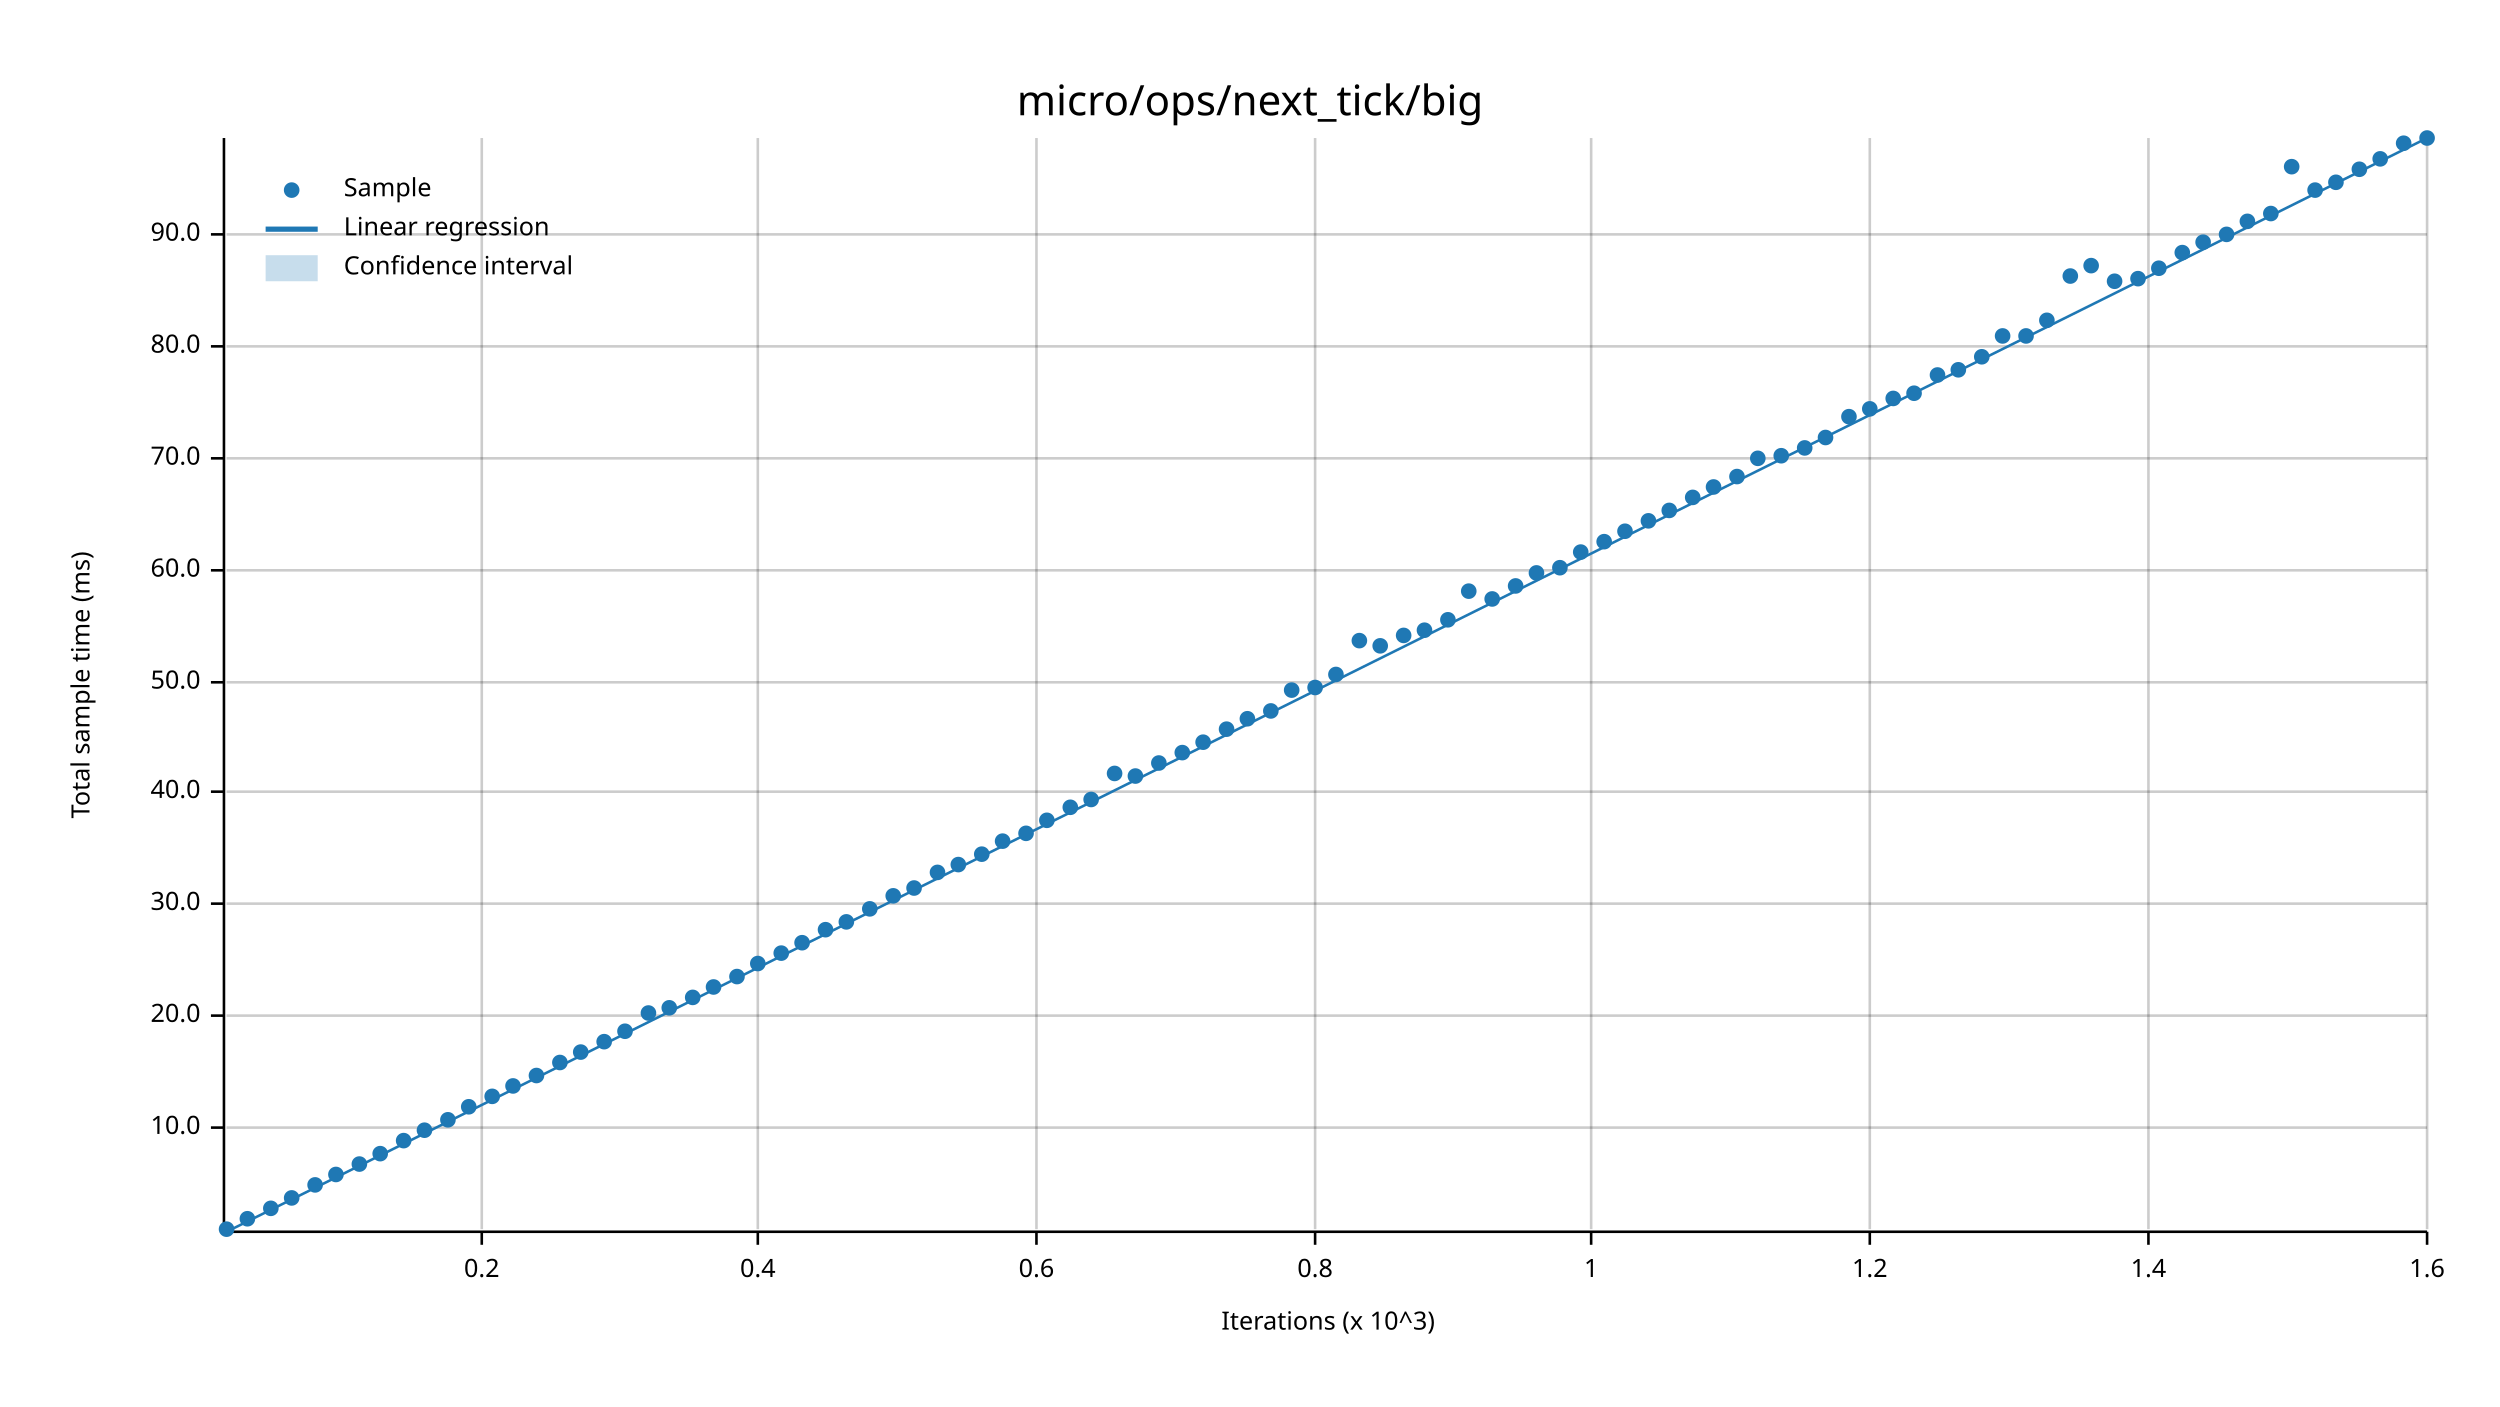
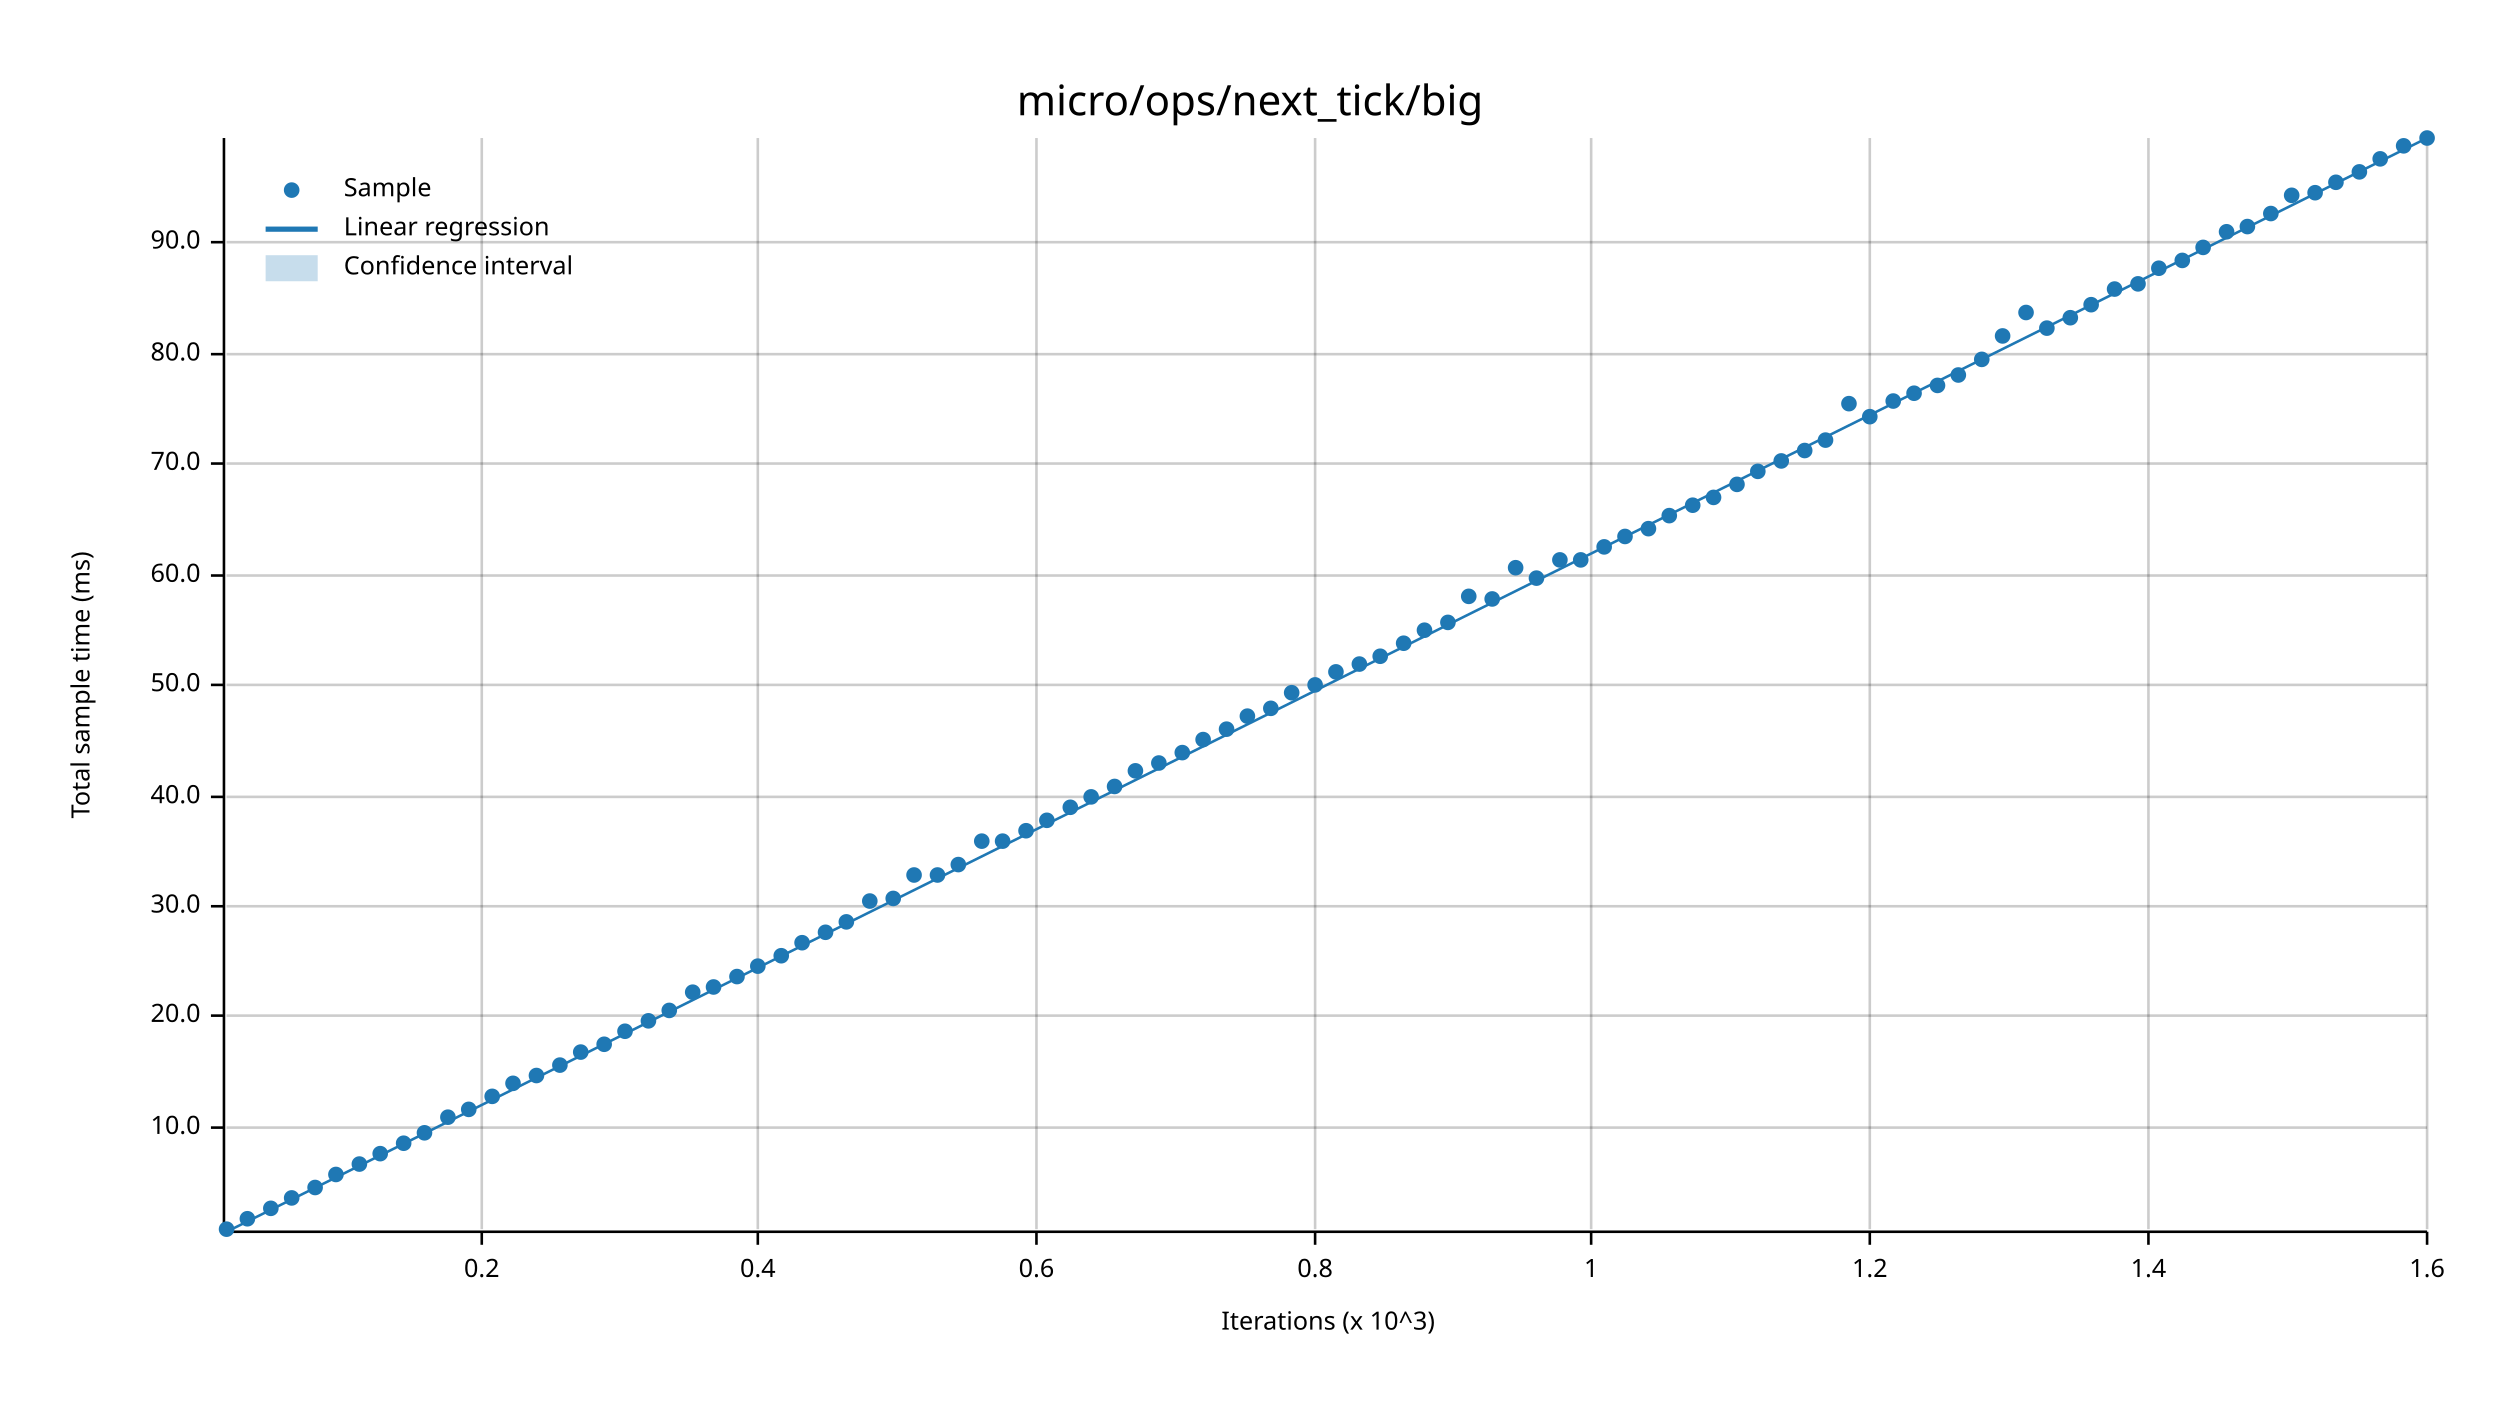
<svg xmlns="http://www.w3.org/2000/svg" width="960" height="540" viewBox="0 0 960 540">
  <text x="480" y="32" dy="0.76em" text-anchor="middle" font-family="sans-serif" font-size="16.129" opacity="1" fill="#000000">
micro/ops/next_tick/big
</text>
  <text x="27" y="263" dy="0.76em" text-anchor="middle" font-family="sans-serif" font-size="9.677" opacity="1" fill="#000000" transform="rotate(270, 27, 263)">
Total sample time (ms)
</text>
  <text x="510" y="513" dy="-0.5ex" text-anchor="middle" font-family="sans-serif" font-size="9.677" opacity="1" fill="#000000">
Iterations (x 10^3)
</text>
  <line opacity="0.2" stroke="#000000" stroke-width="1" x1="185" y1="472" x2="185" y2="53" />
  <line opacity="0.2" stroke="#000000" stroke-width="1" x1="291" y1="472" x2="291" y2="53" />
  <line opacity="0.2" stroke="#000000" stroke-width="1" x1="398" y1="472" x2="398" y2="53" />
  <line opacity="0.2" stroke="#000000" stroke-width="1" x1="505" y1="472" x2="505" y2="53" />
  <line opacity="0.2" stroke="#000000" stroke-width="1" x1="611" y1="472" x2="611" y2="53" />
  <line opacity="0.2" stroke="#000000" stroke-width="1" x1="718" y1="472" x2="718" y2="53" />
  <line opacity="0.2" stroke="#000000" stroke-width="1" x1="825" y1="472" x2="825" y2="53" />
  <line opacity="0.2" stroke="#000000" stroke-width="1" x1="932" y1="472" x2="932" y2="53" />
  <line opacity="0.2" stroke="#000000" stroke-width="1" x1="87" y1="433" x2="932" y2="433" />
  <line opacity="0.2" stroke="#000000" stroke-width="1" x1="87" y1="390" x2="932" y2="390" />
-   <line opacity="0.2" stroke="#000000" stroke-width="1" x1="87" y1="347" x2="932" y2="347" />
-   <line opacity="0.2" stroke="#000000" stroke-width="1" x1="87" y1="304" x2="932" y2="304" />
-   <line opacity="0.2" stroke="#000000" stroke-width="1" x1="87" y1="262" x2="932" y2="262" />
-   <line opacity="0.2" stroke="#000000" stroke-width="1" x1="87" y1="219" x2="932" y2="219" />
-   <line opacity="0.2" stroke="#000000" stroke-width="1" x1="87" y1="176" x2="932" y2="176" />
-   <line opacity="0.2" stroke="#000000" stroke-width="1" x1="87" y1="133" x2="932" y2="133" />
-   <line opacity="0.2" stroke="#000000" stroke-width="1" x1="87" y1="90" x2="932" y2="90" />
+   <line opacity="0.2" stroke="#000000" stroke-width="1" x1="87" y1="348" x2="932" y2="348" />
+   <line opacity="0.2" stroke="#000000" stroke-width="1" x1="87" y1="306" x2="932" y2="306" />
+   <line opacity="0.2" stroke="#000000" stroke-width="1" x1="87" y1="263" x2="932" y2="263" />
+   <line opacity="0.2" stroke="#000000" stroke-width="1" x1="87" y1="221" x2="932" y2="221" />
+   <line opacity="0.2" stroke="#000000" stroke-width="1" x1="87" y1="178" x2="932" y2="178" />
+   <line opacity="0.2" stroke="#000000" stroke-width="1" x1="87" y1="136" x2="932" y2="136" />
+   <line opacity="0.2" stroke="#000000" stroke-width="1" x1="87" y1="93" x2="932" y2="93" />
  <polyline fill="none" opacity="1" stroke="#000000" stroke-width="1" points="86,53 86,472 " />
  <text x="77" y="433" dy="0.5ex" text-anchor="end" font-family="sans-serif" font-size="9.677" opacity="1" fill="#000000">
10.0
</text>
  <polyline fill="none" opacity="1" stroke="#000000" stroke-width="1" points="81,433 86,433 " />
  <text x="77" y="390" dy="0.5ex" text-anchor="end" font-family="sans-serif" font-size="9.677" opacity="1" fill="#000000">
20.0
</text>
  <polyline fill="none" opacity="1" stroke="#000000" stroke-width="1" points="81,390 86,390 " />
-   <text x="77" y="347" dy="0.5ex" text-anchor="end" font-family="sans-serif" font-size="9.677" opacity="1" fill="#000000">
+   <text x="77" y="348" dy="0.5ex" text-anchor="end" font-family="sans-serif" font-size="9.677" opacity="1" fill="#000000">
30.0
</text>
-   <polyline fill="none" opacity="1" stroke="#000000" stroke-width="1" points="81,347 86,347 " />
-   <text x="77" y="304" dy="0.5ex" text-anchor="end" font-family="sans-serif" font-size="9.677" opacity="1" fill="#000000">
+   <polyline fill="none" opacity="1" stroke="#000000" stroke-width="1" points="81,348 86,348 " />
+   <text x="77" y="306" dy="0.5ex" text-anchor="end" font-family="sans-serif" font-size="9.677" opacity="1" fill="#000000">
40.0
</text>
-   <polyline fill="none" opacity="1" stroke="#000000" stroke-width="1" points="81,304 86,304 " />
-   <text x="77" y="262" dy="0.5ex" text-anchor="end" font-family="sans-serif" font-size="9.677" opacity="1" fill="#000000">
+   <polyline fill="none" opacity="1" stroke="#000000" stroke-width="1" points="81,306 86,306 " />
+   <text x="77" y="263" dy="0.5ex" text-anchor="end" font-family="sans-serif" font-size="9.677" opacity="1" fill="#000000">
50.0
</text>
-   <polyline fill="none" opacity="1" stroke="#000000" stroke-width="1" points="81,262 86,262 " />
-   <text x="77" y="219" dy="0.5ex" text-anchor="end" font-family="sans-serif" font-size="9.677" opacity="1" fill="#000000">
+   <polyline fill="none" opacity="1" stroke="#000000" stroke-width="1" points="81,263 86,263 " />
+   <text x="77" y="221" dy="0.5ex" text-anchor="end" font-family="sans-serif" font-size="9.677" opacity="1" fill="#000000">
60.0
</text>
-   <polyline fill="none" opacity="1" stroke="#000000" stroke-width="1" points="81,219 86,219 " />
-   <text x="77" y="176" dy="0.5ex" text-anchor="end" font-family="sans-serif" font-size="9.677" opacity="1" fill="#000000">
+   <polyline fill="none" opacity="1" stroke="#000000" stroke-width="1" points="81,221 86,221 " />
+   <text x="77" y="178" dy="0.5ex" text-anchor="end" font-family="sans-serif" font-size="9.677" opacity="1" fill="#000000">
70.0
</text>
-   <polyline fill="none" opacity="1" stroke="#000000" stroke-width="1" points="81,176 86,176 " />
-   <text x="77" y="133" dy="0.5ex" text-anchor="end" font-family="sans-serif" font-size="9.677" opacity="1" fill="#000000">
+   <polyline fill="none" opacity="1" stroke="#000000" stroke-width="1" points="81,178 86,178 " />
+   <text x="77" y="136" dy="0.5ex" text-anchor="end" font-family="sans-serif" font-size="9.677" opacity="1" fill="#000000">
80.0
</text>
-   <polyline fill="none" opacity="1" stroke="#000000" stroke-width="1" points="81,133 86,133 " />
-   <text x="77" y="90" dy="0.5ex" text-anchor="end" font-family="sans-serif" font-size="9.677" opacity="1" fill="#000000">
+   <polyline fill="none" opacity="1" stroke="#000000" stroke-width="1" points="81,136 86,136 " />
+   <text x="77" y="93" dy="0.5ex" text-anchor="end" font-family="sans-serif" font-size="9.677" opacity="1" fill="#000000">
90.0
</text>
-   <polyline fill="none" opacity="1" stroke="#000000" stroke-width="1" points="81,90 86,90 " />
+   <polyline fill="none" opacity="1" stroke="#000000" stroke-width="1" points="81,93 86,93 " />
  <polyline fill="none" opacity="1" stroke="#000000" stroke-width="1" points="87,473 932,473 " />
  <text x="185" y="483" dy="0.76em" text-anchor="middle" font-family="sans-serif" font-size="9.677" opacity="1" fill="#000000">
0.2
</text>
  <polyline fill="none" opacity="1" stroke="#000000" stroke-width="1" points="185,473 185,478 " />
  <text x="291" y="483" dy="0.76em" text-anchor="middle" font-family="sans-serif" font-size="9.677" opacity="1" fill="#000000">
0.4
</text>
  <polyline fill="none" opacity="1" stroke="#000000" stroke-width="1" points="291,473 291,478 " />
  <text x="398" y="483" dy="0.76em" text-anchor="middle" font-family="sans-serif" font-size="9.677" opacity="1" fill="#000000">
0.6
</text>
  <polyline fill="none" opacity="1" stroke="#000000" stroke-width="1" points="398,473 398,478 " />
  <text x="505" y="483" dy="0.76em" text-anchor="middle" font-family="sans-serif" font-size="9.677" opacity="1" fill="#000000">
0.8
</text>
  <polyline fill="none" opacity="1" stroke="#000000" stroke-width="1" points="505,473 505,478 " />
  <text x="611" y="483" dy="0.76em" text-anchor="middle" font-family="sans-serif" font-size="9.677" opacity="1" fill="#000000">
1
</text>
  <polyline fill="none" opacity="1" stroke="#000000" stroke-width="1" points="611,473 611,478 " />
  <text x="718" y="483" dy="0.76em" text-anchor="middle" font-family="sans-serif" font-size="9.677" opacity="1" fill="#000000">
1.2
</text>
  <polyline fill="none" opacity="1" stroke="#000000" stroke-width="1" points="718,473 718,478 " />
  <text x="825" y="483" dy="0.76em" text-anchor="middle" font-family="sans-serif" font-size="9.677" opacity="1" fill="#000000">
1.4
</text>
  <polyline fill="none" opacity="1" stroke="#000000" stroke-width="1" points="825,473 825,478 " />
  <text x="932" y="483" dy="0.76em" text-anchor="middle" font-family="sans-serif" font-size="9.677" opacity="1" fill="#000000">
1.6
</text>
  <polyline fill="none" opacity="1" stroke="#000000" stroke-width="1" points="932,473 932,478 " />
  <circle cx="87" cy="472" r="3" opacity="1" fill="#1F78B4" stroke="none" stroke-width="1" />
  <circle cx="95" cy="468" r="3" opacity="1" fill="#1F78B4" stroke="none" stroke-width="1" />
  <circle cx="104" cy="464" r="3" opacity="1" fill="#1F78B4" stroke="none" stroke-width="1" />
  <circle cx="112" cy="460" r="3" opacity="1" fill="#1F78B4" stroke="none" stroke-width="1" />
-   <circle cx="121" cy="455" r="3" opacity="1" fill="#1F78B4" stroke="none" stroke-width="1" />
+   <circle cx="121" cy="456" r="3" opacity="1" fill="#1F78B4" stroke="none" stroke-width="1" />
  <circle cx="129" cy="451" r="3" opacity="1" fill="#1F78B4" stroke="none" stroke-width="1" />
  <circle cx="138" cy="447" r="3" opacity="1" fill="#1F78B4" stroke="none" stroke-width="1" />
  <circle cx="146" cy="443" r="3" opacity="1" fill="#1F78B4" stroke="none" stroke-width="1" />
-   <circle cx="155" cy="438" r="3" opacity="1" fill="#1F78B4" stroke="none" stroke-width="1" />
-   <circle cx="163" cy="434" r="3" opacity="1" fill="#1F78B4" stroke="none" stroke-width="1" />
-   <circle cx="172" cy="430" r="3" opacity="1" fill="#1F78B4" stroke="none" stroke-width="1" />
-   <circle cx="180" cy="425" r="3" opacity="1" fill="#1F78B4" stroke="none" stroke-width="1" />
+   <circle cx="155" cy="439" r="3" opacity="1" fill="#1F78B4" stroke="none" stroke-width="1" />
+   <circle cx="163" cy="435" r="3" opacity="1" fill="#1F78B4" stroke="none" stroke-width="1" />
+   <circle cx="172" cy="429" r="3" opacity="1" fill="#1F78B4" stroke="none" stroke-width="1" />
+   <circle cx="180" cy="426" r="3" opacity="1" fill="#1F78B4" stroke="none" stroke-width="1" />
  <circle cx="189" cy="421" r="3" opacity="1" fill="#1F78B4" stroke="none" stroke-width="1" />
-   <circle cx="197" cy="417" r="3" opacity="1" fill="#1F78B4" stroke="none" stroke-width="1" />
+   <circle cx="197" cy="416" r="3" opacity="1" fill="#1F78B4" stroke="none" stroke-width="1" />
  <circle cx="206" cy="413" r="3" opacity="1" fill="#1F78B4" stroke="none" stroke-width="1" />
-   <circle cx="215" cy="408" r="3" opacity="1" fill="#1F78B4" stroke="none" stroke-width="1" />
+   <circle cx="215" cy="409" r="3" opacity="1" fill="#1F78B4" stroke="none" stroke-width="1" />
  <circle cx="223" cy="404" r="3" opacity="1" fill="#1F78B4" stroke="none" stroke-width="1" />
-   <circle cx="232" cy="400" r="3" opacity="1" fill="#1F78B4" stroke="none" stroke-width="1" />
+   <circle cx="232" cy="401" r="3" opacity="1" fill="#1F78B4" stroke="none" stroke-width="1" />
  <circle cx="240" cy="396" r="3" opacity="1" fill="#1F78B4" stroke="none" stroke-width="1" />
-   <circle cx="249" cy="389" r="3" opacity="1" fill="#1F78B4" stroke="none" stroke-width="1" />
-   <circle cx="257" cy="387" r="3" opacity="1" fill="#1F78B4" stroke="none" stroke-width="1" />
-   <circle cx="266" cy="383" r="3" opacity="1" fill="#1F78B4" stroke="none" stroke-width="1" />
+   <circle cx="249" cy="392" r="3" opacity="1" fill="#1F78B4" stroke="none" stroke-width="1" />
+   <circle cx="257" cy="388" r="3" opacity="1" fill="#1F78B4" stroke="none" stroke-width="1" />
+   <circle cx="266" cy="381" r="3" opacity="1" fill="#1F78B4" stroke="none" stroke-width="1" />
  <circle cx="274" cy="379" r="3" opacity="1" fill="#1F78B4" stroke="none" stroke-width="1" />
  <circle cx="283" cy="375" r="3" opacity="1" fill="#1F78B4" stroke="none" stroke-width="1" />
-   <circle cx="291" cy="370" r="3" opacity="1" fill="#1F78B4" stroke="none" stroke-width="1" />
-   <circle cx="300" cy="366" r="3" opacity="1" fill="#1F78B4" stroke="none" stroke-width="1" />
+   <circle cx="291" cy="371" r="3" opacity="1" fill="#1F78B4" stroke="none" stroke-width="1" />
+   <circle cx="300" cy="367" r="3" opacity="1" fill="#1F78B4" stroke="none" stroke-width="1" />
  <circle cx="308" cy="362" r="3" opacity="1" fill="#1F78B4" stroke="none" stroke-width="1" />
-   <circle cx="317" cy="357" r="3" opacity="1" fill="#1F78B4" stroke="none" stroke-width="1" />
+   <circle cx="317" cy="358" r="3" opacity="1" fill="#1F78B4" stroke="none" stroke-width="1" />
  <circle cx="325" cy="354" r="3" opacity="1" fill="#1F78B4" stroke="none" stroke-width="1" />
-   <circle cx="334" cy="349" r="3" opacity="1" fill="#1F78B4" stroke="none" stroke-width="1" />
-   <circle cx="343" cy="344" r="3" opacity="1" fill="#1F78B4" stroke="none" stroke-width="1" />
-   <circle cx="351" cy="341" r="3" opacity="1" fill="#1F78B4" stroke="none" stroke-width="1" />
-   <circle cx="360" cy="335" r="3" opacity="1" fill="#1F78B4" stroke="none" stroke-width="1" />
+   <circle cx="334" cy="346" r="3" opacity="1" fill="#1F78B4" stroke="none" stroke-width="1" />
+   <circle cx="343" cy="345" r="3" opacity="1" fill="#1F78B4" stroke="none" stroke-width="1" />
+   <circle cx="351" cy="336" r="3" opacity="1" fill="#1F78B4" stroke="none" stroke-width="1" />
+   <circle cx="360" cy="336" r="3" opacity="1" fill="#1F78B4" stroke="none" stroke-width="1" />
  <circle cx="368" cy="332" r="3" opacity="1" fill="#1F78B4" stroke="none" stroke-width="1" />
-   <circle cx="377" cy="328" r="3" opacity="1" fill="#1F78B4" stroke="none" stroke-width="1" />
+   <circle cx="377" cy="323" r="3" opacity="1" fill="#1F78B4" stroke="none" stroke-width="1" />
  <circle cx="385" cy="323" r="3" opacity="1" fill="#1F78B4" stroke="none" stroke-width="1" />
-   <circle cx="394" cy="320" r="3" opacity="1" fill="#1F78B4" stroke="none" stroke-width="1" />
+   <circle cx="394" cy="319" r="3" opacity="1" fill="#1F78B4" stroke="none" stroke-width="1" />
  <circle cx="402" cy="315" r="3" opacity="1" fill="#1F78B4" stroke="none" stroke-width="1" />
  <circle cx="411" cy="310" r="3" opacity="1" fill="#1F78B4" stroke="none" stroke-width="1" />
-   <circle cx="419" cy="307" r="3" opacity="1" fill="#1F78B4" stroke="none" stroke-width="1" />
-   <circle cx="428" cy="297" r="3" opacity="1" fill="#1F78B4" stroke="none" stroke-width="1" />
-   <circle cx="436" cy="298" r="3" opacity="1" fill="#1F78B4" stroke="none" stroke-width="1" />
+   <circle cx="419" cy="306" r="3" opacity="1" fill="#1F78B4" stroke="none" stroke-width="1" />
+   <circle cx="428" cy="302" r="3" opacity="1" fill="#1F78B4" stroke="none" stroke-width="1" />
+   <circle cx="436" cy="296" r="3" opacity="1" fill="#1F78B4" stroke="none" stroke-width="1" />
  <circle cx="445" cy="293" r="3" opacity="1" fill="#1F78B4" stroke="none" stroke-width="1" />
  <circle cx="454" cy="289" r="3" opacity="1" fill="#1F78B4" stroke="none" stroke-width="1" />
-   <circle cx="462" cy="285" r="3" opacity="1" fill="#1F78B4" stroke="none" stroke-width="1" />
+   <circle cx="462" cy="284" r="3" opacity="1" fill="#1F78B4" stroke="none" stroke-width="1" />
  <circle cx="471" cy="280" r="3" opacity="1" fill="#1F78B4" stroke="none" stroke-width="1" />
-   <circle cx="479" cy="276" r="3" opacity="1" fill="#1F78B4" stroke="none" stroke-width="1" />
-   <circle cx="488" cy="273" r="3" opacity="1" fill="#1F78B4" stroke="none" stroke-width="1" />
-   <circle cx="496" cy="265" r="3" opacity="1" fill="#1F78B4" stroke="none" stroke-width="1" />
-   <circle cx="505" cy="264" r="3" opacity="1" fill="#1F78B4" stroke="none" stroke-width="1" />
-   <circle cx="513" cy="259" r="3" opacity="1" fill="#1F78B4" stroke="none" stroke-width="1" />
-   <circle cx="522" cy="246" r="3" opacity="1" fill="#1F78B4" stroke="none" stroke-width="1" />
-   <circle cx="530" cy="248" r="3" opacity="1" fill="#1F78B4" stroke="none" stroke-width="1" />
-   <circle cx="539" cy="244" r="3" opacity="1" fill="#1F78B4" stroke="none" stroke-width="1" />
+   <circle cx="479" cy="275" r="3" opacity="1" fill="#1F78B4" stroke="none" stroke-width="1" />
+   <circle cx="488" cy="272" r="3" opacity="1" fill="#1F78B4" stroke="none" stroke-width="1" />
+   <circle cx="496" cy="266" r="3" opacity="1" fill="#1F78B4" stroke="none" stroke-width="1" />
+   <circle cx="505" cy="263" r="3" opacity="1" fill="#1F78B4" stroke="none" stroke-width="1" />
+   <circle cx="513" cy="258" r="3" opacity="1" fill="#1F78B4" stroke="none" stroke-width="1" />
+   <circle cx="522" cy="255" r="3" opacity="1" fill="#1F78B4" stroke="none" stroke-width="1" />
+   <circle cx="530" cy="252" r="3" opacity="1" fill="#1F78B4" stroke="none" stroke-width="1" />
+   <circle cx="539" cy="247" r="3" opacity="1" fill="#1F78B4" stroke="none" stroke-width="1" />
  <circle cx="547" cy="242" r="3" opacity="1" fill="#1F78B4" stroke="none" stroke-width="1" />
-   <circle cx="556" cy="238" r="3" opacity="1" fill="#1F78B4" stroke="none" stroke-width="1" />
-   <circle cx="564" cy="227" r="3" opacity="1" fill="#1F78B4" stroke="none" stroke-width="1" />
+   <circle cx="556" cy="239" r="3" opacity="1" fill="#1F78B4" stroke="none" stroke-width="1" />
+   <circle cx="564" cy="229" r="3" opacity="1" fill="#1F78B4" stroke="none" stroke-width="1" />
  <circle cx="573" cy="230" r="3" opacity="1" fill="#1F78B4" stroke="none" stroke-width="1" />
-   <circle cx="582" cy="225" r="3" opacity="1" fill="#1F78B4" stroke="none" stroke-width="1" />
-   <circle cx="590" cy="220" r="3" opacity="1" fill="#1F78B4" stroke="none" stroke-width="1" />
-   <circle cx="599" cy="218" r="3" opacity="1" fill="#1F78B4" stroke="none" stroke-width="1" />
-   <circle cx="607" cy="212" r="3" opacity="1" fill="#1F78B4" stroke="none" stroke-width="1" />
-   <circle cx="616" cy="208" r="3" opacity="1" fill="#1F78B4" stroke="none" stroke-width="1" />
-   <circle cx="624" cy="204" r="3" opacity="1" fill="#1F78B4" stroke="none" stroke-width="1" />
-   <circle cx="633" cy="200" r="3" opacity="1" fill="#1F78B4" stroke="none" stroke-width="1" />
-   <circle cx="641" cy="196" r="3" opacity="1" fill="#1F78B4" stroke="none" stroke-width="1" />
-   <circle cx="650" cy="191" r="3" opacity="1" fill="#1F78B4" stroke="none" stroke-width="1" />
-   <circle cx="658" cy="187" r="3" opacity="1" fill="#1F78B4" stroke="none" stroke-width="1" />
-   <circle cx="667" cy="183" r="3" opacity="1" fill="#1F78B4" stroke="none" stroke-width="1" />
-   <circle cx="675" cy="176" r="3" opacity="1" fill="#1F78B4" stroke="none" stroke-width="1" />
-   <circle cx="684" cy="175" r="3" opacity="1" fill="#1F78B4" stroke="none" stroke-width="1" />
-   <circle cx="693" cy="172" r="3" opacity="1" fill="#1F78B4" stroke="none" stroke-width="1" />
-   <circle cx="701" cy="168" r="3" opacity="1" fill="#1F78B4" stroke="none" stroke-width="1" />
-   <circle cx="710" cy="160" r="3" opacity="1" fill="#1F78B4" stroke="none" stroke-width="1" />
-   <circle cx="718" cy="157" r="3" opacity="1" fill="#1F78B4" stroke="none" stroke-width="1" />
-   <circle cx="727" cy="153" r="3" opacity="1" fill="#1F78B4" stroke="none" stroke-width="1" />
+   <circle cx="582" cy="218" r="3" opacity="1" fill="#1F78B4" stroke="none" stroke-width="1" />
+   <circle cx="590" cy="222" r="3" opacity="1" fill="#1F78B4" stroke="none" stroke-width="1" />
+   <circle cx="599" cy="215" r="3" opacity="1" fill="#1F78B4" stroke="none" stroke-width="1" />
+   <circle cx="607" cy="215" r="3" opacity="1" fill="#1F78B4" stroke="none" stroke-width="1" />
+   <circle cx="616" cy="210" r="3" opacity="1" fill="#1F78B4" stroke="none" stroke-width="1" />
+   <circle cx="624" cy="206" r="3" opacity="1" fill="#1F78B4" stroke="none" stroke-width="1" />
+   <circle cx="633" cy="203" r="3" opacity="1" fill="#1F78B4" stroke="none" stroke-width="1" />
+   <circle cx="641" cy="198" r="3" opacity="1" fill="#1F78B4" stroke="none" stroke-width="1" />
+   <circle cx="650" cy="194" r="3" opacity="1" fill="#1F78B4" stroke="none" stroke-width="1" />
+   <circle cx="658" cy="191" r="3" opacity="1" fill="#1F78B4" stroke="none" stroke-width="1" />
+   <circle cx="667" cy="186" r="3" opacity="1" fill="#1F78B4" stroke="none" stroke-width="1" />
+   <circle cx="675" cy="181" r="3" opacity="1" fill="#1F78B4" stroke="none" stroke-width="1" />
+   <circle cx="684" cy="177" r="3" opacity="1" fill="#1F78B4" stroke="none" stroke-width="1" />
+   <circle cx="693" cy="173" r="3" opacity="1" fill="#1F78B4" stroke="none" stroke-width="1" />
+   <circle cx="701" cy="169" r="3" opacity="1" fill="#1F78B4" stroke="none" stroke-width="1" />
+   <circle cx="710" cy="155" r="3" opacity="1" fill="#1F78B4" stroke="none" stroke-width="1" />
+   <circle cx="718" cy="160" r="3" opacity="1" fill="#1F78B4" stroke="none" stroke-width="1" />
+   <circle cx="727" cy="154" r="3" opacity="1" fill="#1F78B4" stroke="none" stroke-width="1" />
  <circle cx="735" cy="151" r="3" opacity="1" fill="#1F78B4" stroke="none" stroke-width="1" />
-   <circle cx="744" cy="144" r="3" opacity="1" fill="#1F78B4" stroke="none" stroke-width="1" />
-   <circle cx="752" cy="142" r="3" opacity="1" fill="#1F78B4" stroke="none" stroke-width="1" />
-   <circle cx="761" cy="137" r="3" opacity="1" fill="#1F78B4" stroke="none" stroke-width="1" />
+   <circle cx="744" cy="148" r="3" opacity="1" fill="#1F78B4" stroke="none" stroke-width="1" />
+   <circle cx="752" cy="144" r="3" opacity="1" fill="#1F78B4" stroke="none" stroke-width="1" />
+   <circle cx="761" cy="138" r="3" opacity="1" fill="#1F78B4" stroke="none" stroke-width="1" />
  <circle cx="769" cy="129" r="3" opacity="1" fill="#1F78B4" stroke="none" stroke-width="1" />
-   <circle cx="778" cy="129" r="3" opacity="1" fill="#1F78B4" stroke="none" stroke-width="1" />
-   <circle cx="786" cy="123" r="3" opacity="1" fill="#1F78B4" stroke="none" stroke-width="1" />
-   <circle cx="795" cy="106" r="3" opacity="1" fill="#1F78B4" stroke="none" stroke-width="1" />
-   <circle cx="803" cy="102" r="3" opacity="1" fill="#1F78B4" stroke="none" stroke-width="1" />
-   <circle cx="812" cy="108" r="3" opacity="1" fill="#1F78B4" stroke="none" stroke-width="1" />
-   <circle cx="821" cy="107" r="3" opacity="1" fill="#1F78B4" stroke="none" stroke-width="1" />
+   <circle cx="778" cy="120" r="3" opacity="1" fill="#1F78B4" stroke="none" stroke-width="1" />
+   <circle cx="786" cy="126" r="3" opacity="1" fill="#1F78B4" stroke="none" stroke-width="1" />
+   <circle cx="795" cy="122" r="3" opacity="1" fill="#1F78B4" stroke="none" stroke-width="1" />
+   <circle cx="803" cy="117" r="3" opacity="1" fill="#1F78B4" stroke="none" stroke-width="1" />
+   <circle cx="812" cy="111" r="3" opacity="1" fill="#1F78B4" stroke="none" stroke-width="1" />
+   <circle cx="821" cy="109" r="3" opacity="1" fill="#1F78B4" stroke="none" stroke-width="1" />
  <circle cx="829" cy="103" r="3" opacity="1" fill="#1F78B4" stroke="none" stroke-width="1" />
-   <circle cx="838" cy="97" r="3" opacity="1" fill="#1F78B4" stroke="none" stroke-width="1" />
-   <circle cx="846" cy="93" r="3" opacity="1" fill="#1F78B4" stroke="none" stroke-width="1" />
-   <circle cx="855" cy="90" r="3" opacity="1" fill="#1F78B4" stroke="none" stroke-width="1" />
-   <circle cx="863" cy="85" r="3" opacity="1" fill="#1F78B4" stroke="none" stroke-width="1" />
+   <circle cx="838" cy="100" r="3" opacity="1" fill="#1F78B4" stroke="none" stroke-width="1" />
+   <circle cx="846" cy="95" r="3" opacity="1" fill="#1F78B4" stroke="none" stroke-width="1" />
+   <circle cx="855" cy="89" r="3" opacity="1" fill="#1F78B4" stroke="none" stroke-width="1" />
+   <circle cx="863" cy="87" r="3" opacity="1" fill="#1F78B4" stroke="none" stroke-width="1" />
  <circle cx="872" cy="82" r="3" opacity="1" fill="#1F78B4" stroke="none" stroke-width="1" />
-   <circle cx="880" cy="64" r="3" opacity="1" fill="#1F78B4" stroke="none" stroke-width="1" />
-   <circle cx="889" cy="73" r="3" opacity="1" fill="#1F78B4" stroke="none" stroke-width="1" />
+   <circle cx="880" cy="75" r="3" opacity="1" fill="#1F78B4" stroke="none" stroke-width="1" />
+   <circle cx="889" cy="74" r="3" opacity="1" fill="#1F78B4" stroke="none" stroke-width="1" />
  <circle cx="897" cy="70" r="3" opacity="1" fill="#1F78B4" stroke="none" stroke-width="1" />
-   <circle cx="906" cy="65" r="3" opacity="1" fill="#1F78B4" stroke="none" stroke-width="1" />
+   <circle cx="906" cy="66" r="3" opacity="1" fill="#1F78B4" stroke="none" stroke-width="1" />
  <circle cx="914" cy="61" r="3" opacity="1" fill="#1F78B4" stroke="none" stroke-width="1" />
-   <circle cx="923" cy="55" r="3" opacity="1" fill="#1F78B4" stroke="none" stroke-width="1" />
+   <circle cx="923" cy="56" r="3" opacity="1" fill="#1F78B4" stroke="none" stroke-width="1" />
  <circle cx="932" cy="53" r="3" opacity="1" fill="#1F78B4" stroke="none" stroke-width="1" />
  <polyline fill="none" opacity="1" stroke="#1F78B4" stroke-width="1" points="87,473 932,53 " />
  <polygon opacity="0.25" fill="#1F78B4" points="87,473 932,53 932,53 " />
  <text x="132" y="68" dy="0.76em" text-anchor="start" font-family="sans-serif" font-size="9.677" opacity="1" fill="#000000">
Sample
</text>
  <text x="132" y="83" dy="0.76em" text-anchor="start" font-family="sans-serif" font-size="9.677" opacity="1" fill="#000000">
Linear regression
</text>
  <text x="132" y="98" dy="0.76em" text-anchor="start" font-family="sans-serif" font-size="9.677" opacity="1" fill="#000000">
Confidence interval
</text>
  <circle cx="112" cy="73" r="3" opacity="1" fill="#1F78B4" stroke="none" stroke-width="1" />
  <polyline fill="none" opacity="1" stroke="#1F78B4" stroke-width="2" points="102,88 122,88 " />
  <rect x="102" y="98" width="20" height="10" opacity="0.25" fill="#1F78B4" stroke="none" />
</svg>
